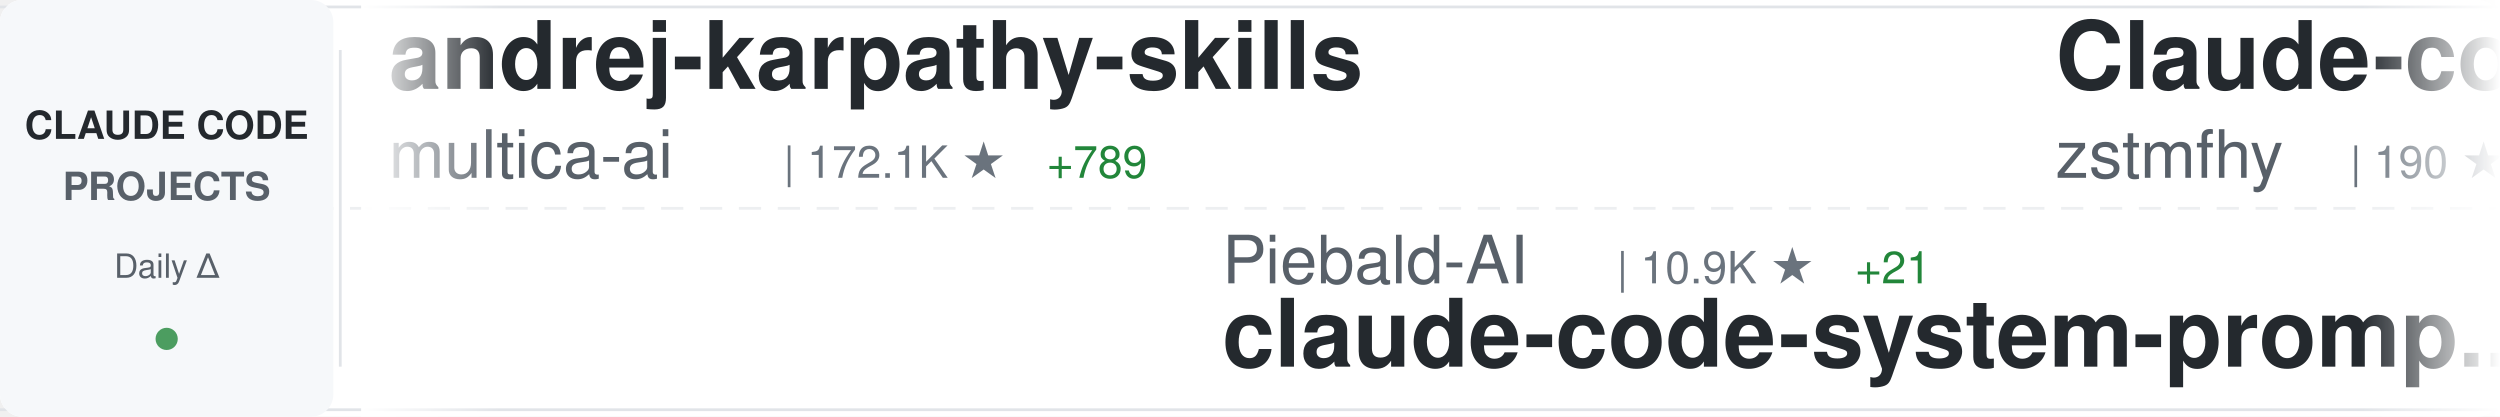
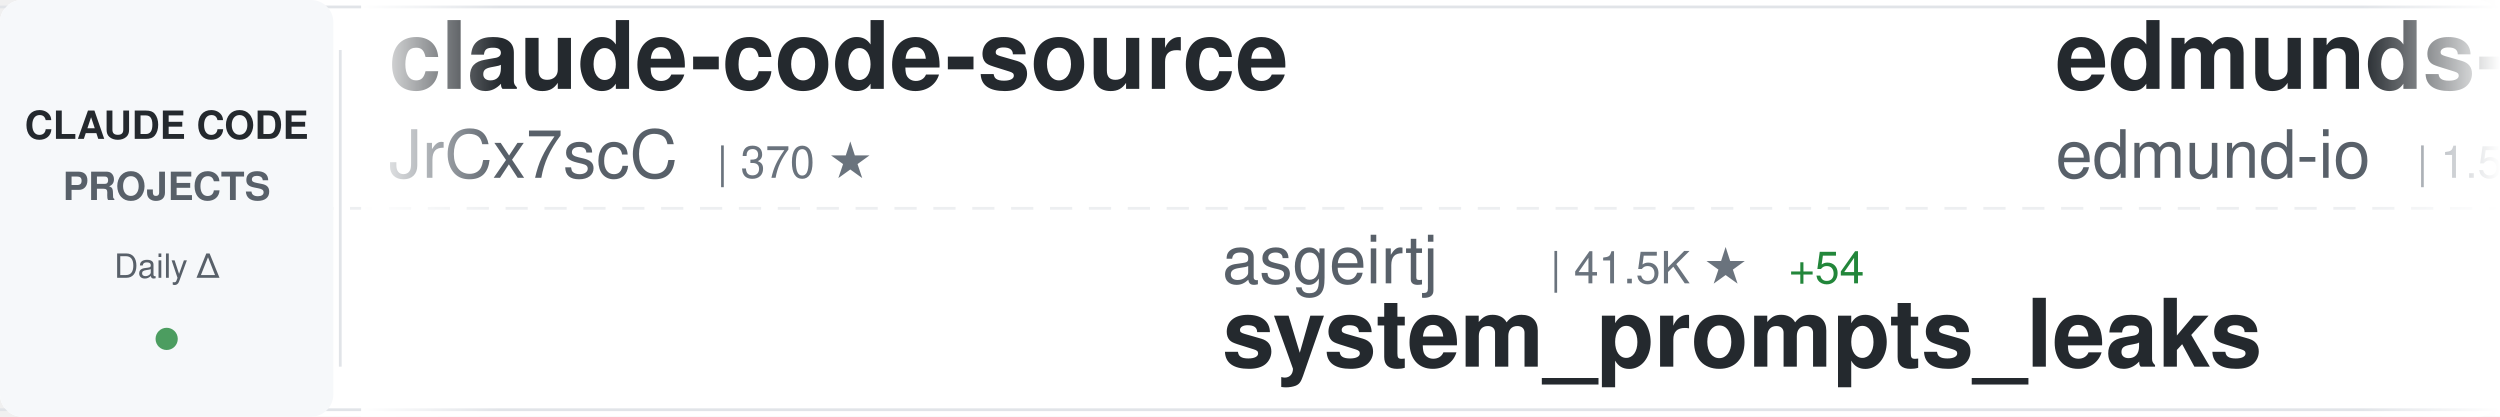
<svg xmlns="http://www.w3.org/2000/svg" width="900" height="150">
  <defs>
    <linearGradient id="awesomeLeftFade" x1="0%" y1="0%" x2="100%" y2="0%">
      <stop offset="0%" style="stop-color:#ffffff;stop-opacity:1" />
      <stop offset="100%" style="stop-color:#ffffff;stop-opacity:0" />
    </linearGradient>
    <linearGradient id="awesomeRightFade" x1="0%" y1="0%" x2="100%" y2="0%">
      <stop offset="0%" style="stop-color:#ffffff;stop-opacity:0" />
      <stop offset="100%" style="stop-color:#ffffff;stop-opacity:1" />
    </linearGradient>
  </defs>
  <rect width="900" height="150" fill="#ffffff" rx="8" />
  <rect x="0" y="2" width="900" height="1" fill="#e1e4e8" />
  <rect x="0" y="147" width="900" height="1" fill="#e1e4e8" />
  <line x1="0" y1="75" x2="900" y2="75" stroke="#e1e4e8" stroke-width="1" stroke-dasharray="8 6" opacity="0.6" />
  <rect x="0" y="0" width="120" height="150" fill="#f6f8fa" rx="8" />
  <text x="60" y="50" font-family="-apple-system, BlinkMacSystemFont, 'Segoe UI', Helvetica, Arial, sans-serif" font-size="14" font-weight="600" fill="#24292e" text-anchor="middle">CLAUDE CODE</text>
  <text x="60" y="72" font-family="-apple-system, BlinkMacSystemFont, 'Segoe UI', Helvetica, Arial, sans-serif" font-size="14" font-weight="600" fill="#586069" text-anchor="middle">PROJECTS</text>
  <text x="60" y="100" font-family="-apple-system, BlinkMacSystemFont, 'Segoe UI', Helvetica, Arial, sans-serif" font-size="12" font-weight="500" fill="#586069" text-anchor="middle">Daily Δ</text>
  <circle cx="60" cy="122" r="4" fill="#22863a" opacity="0.8" />
  <rect x="122" y="18" width="1" height="114" fill="#e1e4e8" />
  <clipPath id="awesomeTickerClip">
    <rect x="130" y="0" width="770" height="150" />
  </clipPath>
  <g clip-path="url(#awesomeTickerClip)">
    <g id="awesomeTickerItems">
      <animateTransform attributeName="transform" attributeType="XML" type="translate" from="0 0" to="-3000 0" dur="54s" repeatCount="indefinite" />
      <g transform="translate(0, 0)">
-         <text x="140" y="32" font-family="-apple-system, BlinkMacSystemFont, 'Segoe UI', Helvetica, Arial, sans-serif" font-size="34" font-weight="600" fill="#24292e">andrej-karpathy-skills</text>
-         <text x="140" y="64" font-family="-apple-system, BlinkMacSystemFont, 'Segoe UI', Helvetica, Arial, sans-serif" font-size="24" font-weight="400" fill="#586069">multica-ai</text>
-         <text x="282" y="64" font-family="-apple-system, BlinkMacSystemFont, 'Segoe UI', Helvetica, Arial, sans-serif" font-size="16" font-weight="500" fill="#6a737d">| 172.1K ★</text>
-         <text x="377" y="64" font-family="-apple-system, BlinkMacSystemFont, 'Segoe UI', Helvetica, Arial, sans-serif" font-size="16" font-weight="500" fill="#22863a"> +789</text>
+         <text x="140" y="32" font-family="-apple-system, BlinkMacSystemFont, 'Segoe UI', Helvetica, Arial, sans-serif" font-size="34" font-weight="600" fill="#24292e">claude-code-source</text>
+         <text x="140" y="64" font-family="-apple-system, BlinkMacSystemFont, 'Segoe UI', Helvetica, Arial, sans-serif" font-size="24" font-weight="400" fill="#586069">JrCx7scC</text>
+         <text x="258" y="64" font-family="-apple-system, BlinkMacSystemFont, 'Segoe UI', Helvetica, Arial, sans-serif" font-size="16" font-weight="500" fill="#6a737d">| 370 ★</text>
      </g>
      <g transform="translate(300, 0)">
-         <text x="140" y="102" font-family="-apple-system, BlinkMacSystemFont, 'Segoe UI', Helvetica, Arial, sans-serif" font-size="24" font-weight="400" fill="#586069">Piebald-AI</text>
-         <text x="282" y="102" font-family="-apple-system, BlinkMacSystemFont, 'Segoe UI', Helvetica, Arial, sans-serif" font-size="16" font-weight="500" fill="#6a737d">| 10.9K ★</text>
-         <text x="368" y="102" font-family="-apple-system, BlinkMacSystemFont, 'Segoe UI', Helvetica, Arial, sans-serif" font-size="16" font-weight="500" fill="#22863a"> +21</text>
-         <text x="140" y="132" font-family="-apple-system, BlinkMacSystemFont, 'Segoe UI', Helvetica, Arial, sans-serif" font-size="34" font-weight="600" fill="#24292e">claude-code-system-promp...</text>
+         <text x="140" y="102" font-family="-apple-system, BlinkMacSystemFont, 'Segoe UI', Helvetica, Arial, sans-serif" font-size="24" font-weight="400" fill="#586069">asgeirtj</text>
+         <text x="258" y="102" font-family="-apple-system, BlinkMacSystemFont, 'Segoe UI', Helvetica, Arial, sans-serif" font-size="16" font-weight="500" fill="#6a737d">| 41.5K ★</text>
+         <text x="344" y="102" font-family="-apple-system, BlinkMacSystemFont, 'Segoe UI', Helvetica, Arial, sans-serif" font-size="16" font-weight="500" fill="#22863a"> +54</text>
+         <text x="140" y="132" font-family="-apple-system, BlinkMacSystemFont, 'Segoe UI', Helvetica, Arial, sans-serif" font-size="34" font-weight="600" fill="#24292e">system_prompts_leaks</text>
      </g>
      <g transform="translate(600, 0)">
-         <text x="140" y="32" font-family="-apple-system, BlinkMacSystemFont, 'Segoe UI', Helvetica, Arial, sans-serif" font-size="34" font-weight="600" fill="#24292e">Claude-code</text>
-         <text x="140" y="64" font-family="-apple-system, BlinkMacSystemFont, 'Segoe UI', Helvetica, Arial, sans-serif" font-size="24" font-weight="400" fill="#586069">zstmfhy</text>
-         <text x="246" y="64" font-family="-apple-system, BlinkMacSystemFont, 'Segoe UI', Helvetica, Arial, sans-serif" font-size="16" font-weight="500" fill="#6a737d">| 190 ★</text>
+         <text x="140" y="32" font-family="-apple-system, BlinkMacSystemFont, 'Segoe UI', Helvetica, Arial, sans-serif" font-size="34" font-weight="600" fill="#24292e">edmunds-claude-code</text>
+         <text x="140" y="64" font-family="-apple-system, BlinkMacSystemFont, 'Segoe UI', Helvetica, Arial, sans-serif" font-size="24" font-weight="400" fill="#586069">edmund-io</text>
+         <text x="270" y="64" font-family="-apple-system, BlinkMacSystemFont, 'Segoe UI', Helvetica, Arial, sans-serif" font-size="16" font-weight="500" fill="#6a737d">| 1.5K ★</text>
+         <text x="347" y="64" font-family="-apple-system, BlinkMacSystemFont, 'Segoe UI', Helvetica, Arial, sans-serif" font-size="16" font-weight="500" fill="#22863a"> +2</text>
      </g>
      <g transform="translate(900, 0)">
-         <text x="140" y="102" font-family="-apple-system, BlinkMacSystemFont, 'Segoe UI', Helvetica, Arial, sans-serif" font-size="24" font-weight="400" fill="#586069">davila7</text>
-         <text x="246" y="102" font-family="-apple-system, BlinkMacSystemFont, 'Segoe UI', Helvetica, Arial, sans-serif" font-size="16" font-weight="500" fill="#6a737d">| 27.9K ★</text>
-         <text x="332" y="102" font-family="-apple-system, BlinkMacSystemFont, 'Segoe UI', Helvetica, Arial, sans-serif" font-size="16" font-weight="500" fill="#22863a"> +46</text>
-         <text x="140" y="132" font-family="-apple-system, BlinkMacSystemFont, 'Segoe UI', Helvetica, Arial, sans-serif" font-size="34" font-weight="600" fill="#24292e">claude-code-templates</text>
+         <text x="140" y="102" font-family="-apple-system, BlinkMacSystemFont, 'Segoe UI', Helvetica, Arial, sans-serif" font-size="24" font-weight="400" fill="#586069">anthropics</text>
+         <text x="282" y="102" font-family="-apple-system, BlinkMacSystemFont, 'Segoe UI', Helvetica, Arial, sans-serif" font-size="16" font-weight="500" fill="#6a737d">| 148.6K ★</text>
+         <text x="377" y="102" font-family="-apple-system, BlinkMacSystemFont, 'Segoe UI', Helvetica, Arial, sans-serif" font-size="16" font-weight="500" fill="#22863a"> +519</text>
+         <text x="140" y="132" font-family="-apple-system, BlinkMacSystemFont, 'Segoe UI', Helvetica, Arial, sans-serif" font-size="34" font-weight="600" fill="#24292e">skills</text>
      </g>
      <g transform="translate(1200, 0)">
-         <text x="140" y="32" font-family="-apple-system, BlinkMacSystemFont, 'Segoe UI', Helvetica, Arial, sans-serif" font-size="34" font-weight="600" fill="#24292e">claude-code-webui</text>
-         <text x="140" y="64" font-family="-apple-system, BlinkMacSystemFont, 'Segoe UI', Helvetica, Arial, sans-serif" font-size="24" font-weight="400" fill="#586069">sugyan</text>
-         <text x="234" y="64" font-family="-apple-system, BlinkMacSystemFont, 'Segoe UI', Helvetica, Arial, sans-serif" font-size="16" font-weight="500" fill="#6a737d">| 1.1K ★</text>
-         <text x="311" y="64" font-family="-apple-system, BlinkMacSystemFont, 'Segoe UI', Helvetica, Arial, sans-serif" font-size="16" font-weight="500" fill="#22863a"> +2</text>
+         <text x="140" y="32" font-family="-apple-system, BlinkMacSystemFont, 'Segoe UI', Helvetica, Arial, sans-serif" font-size="34" font-weight="600" fill="#24292e">Claude-Code-Usage-Monito...</text>
+         <text x="140" y="64" font-family="-apple-system, BlinkMacSystemFont, 'Segoe UI', Helvetica, Arial, sans-serif" font-size="24" font-weight="400" fill="#586069">Maciek-roboblog</text>
+         <text x="342" y="64" font-family="-apple-system, BlinkMacSystemFont, 'Segoe UI', Helvetica, Arial, sans-serif" font-size="16" font-weight="500" fill="#6a737d">| 8.2K ★</text>
+         <text x="419" y="64" font-family="-apple-system, BlinkMacSystemFont, 'Segoe UI', Helvetica, Arial, sans-serif" font-size="16" font-weight="500" fill="#22863a"> +10</text>
      </g>
      <g transform="translate(1500, 0)">
-         <text x="140" y="102" font-family="-apple-system, BlinkMacSystemFont, 'Segoe UI', Helvetica, Arial, sans-serif" font-size="24" font-weight="400" fill="#586069">router-for-me</text>
-         <text x="318" y="102" font-family="-apple-system, BlinkMacSystemFont, 'Segoe UI', Helvetica, Arial, sans-serif" font-size="16" font-weight="500" fill="#6a737d">| 37.0K ★</text>
-         <text x="404" y="102" font-family="-apple-system, BlinkMacSystemFont, 'Segoe UI', Helvetica, Arial, sans-serif" font-size="16" font-weight="500" fill="#22863a"> +319</text>
-         <text x="140" y="132" font-family="-apple-system, BlinkMacSystemFont, 'Segoe UI', Helvetica, Arial, sans-serif" font-size="34" font-weight="600" fill="#24292e">CLIProxyAPI</text>
+         <text x="140" y="102" font-family="-apple-system, BlinkMacSystemFont, 'Segoe UI', Helvetica, Arial, sans-serif" font-size="24" font-weight="400" fill="#586069">1rgs</text>
+         <text x="210" y="102" font-family="-apple-system, BlinkMacSystemFont, 'Segoe UI', Helvetica, Arial, sans-serif" font-size="16" font-weight="500" fill="#6a737d">| 3.6K ★</text>
+         <text x="140" y="132" font-family="-apple-system, BlinkMacSystemFont, 'Segoe UI', Helvetica, Arial, sans-serif" font-size="34" font-weight="600" fill="#24292e">claude-code-proxy</text>
      </g>
      <g transform="translate(1800, 0)">
-         <text x="140" y="32" font-family="-apple-system, BlinkMacSystemFont, 'Segoe UI', Helvetica, Arial, sans-serif" font-size="34" font-weight="600" fill="#24292e">claude-code-sourcemap</text>
-         <text x="140" y="64" font-family="-apple-system, BlinkMacSystemFont, 'Segoe UI', Helvetica, Arial, sans-serif" font-size="24" font-weight="400" fill="#586069">Hyper66666</text>
-         <text x="282" y="64" font-family="-apple-system, BlinkMacSystemFont, 'Segoe UI', Helvetica, Arial, sans-serif" font-size="16" font-weight="500" fill="#6a737d">| 215 ★</text>
+         <text x="140" y="32" font-family="-apple-system, BlinkMacSystemFont, 'Segoe UI', Helvetica, Arial, sans-serif" font-size="34" font-weight="600" fill="#24292e">CLIProxyAPI</text>
+         <text x="140" y="64" font-family="-apple-system, BlinkMacSystemFont, 'Segoe UI', Helvetica, Arial, sans-serif" font-size="24" font-weight="400" fill="#586069">router-for-me</text>
+         <text x="318" y="64" font-family="-apple-system, BlinkMacSystemFont, 'Segoe UI', Helvetica, Arial, sans-serif" font-size="16" font-weight="500" fill="#6a737d">| 37.0K ★</text>
+         <text x="404" y="64" font-family="-apple-system, BlinkMacSystemFont, 'Segoe UI', Helvetica, Arial, sans-serif" font-size="16" font-weight="500" fill="#22863a"> +265</text>
      </g>
      <g transform="translate(2100, 0)">
-         <text x="140" y="102" font-family="-apple-system, BlinkMacSystemFont, 'Segoe UI', Helvetica, Arial, sans-serif" font-size="24" font-weight="400" fill="#586069">andrew-kramer-inno</text>
-         <text x="378" y="102" font-family="-apple-system, BlinkMacSystemFont, 'Segoe UI', Helvetica, Arial, sans-serif" font-size="16" font-weight="500" fill="#6a737d">| 592 ★</text>
-         <text x="140" y="132" font-family="-apple-system, BlinkMacSystemFont, 'Segoe UI', Helvetica, Arial, sans-serif" font-size="34" font-weight="600" fill="#24292e">claude-code-source-build</text>
+         <text x="140" y="102" font-family="-apple-system, BlinkMacSystemFont, 'Segoe UI', Helvetica, Arial, sans-serif" font-size="24" font-weight="400" fill="#586069">disler</text>
+         <text x="234" y="102" font-family="-apple-system, BlinkMacSystemFont, 'Segoe UI', Helvetica, Arial, sans-serif" font-size="16" font-weight="500" fill="#6a737d">| 1.4K ★</text>
+         <text x="311" y="102" font-family="-apple-system, BlinkMacSystemFont, 'Segoe UI', Helvetica, Arial, sans-serif" font-size="16" font-weight="500" fill="#22863a"> +5</text>
+         <text x="140" y="132" font-family="-apple-system, BlinkMacSystemFont, 'Segoe UI', Helvetica, Arial, sans-serif" font-size="34" font-weight="600" fill="#24292e">pi-vs-claude-code</text>
      </g>
      <g transform="translate(2400, 0)">
-         <text x="140" y="32" font-family="-apple-system, BlinkMacSystemFont, 'Segoe UI', Helvetica, Arial, sans-serif" font-size="34" font-weight="600" fill="#24292e">claude-code-tudou</text>
-         <text x="140" y="64" font-family="-apple-system, BlinkMacSystemFont, 'Segoe UI', Helvetica, Arial, sans-serif" font-size="24" font-weight="400" fill="#586069">AICoderTudou</text>
-         <text x="306" y="64" font-family="-apple-system, BlinkMacSystemFont, 'Segoe UI', Helvetica, Arial, sans-serif" font-size="16" font-weight="500" fill="#6a737d">| 500 ★</text>
+         <text x="140" y="32" font-family="-apple-system, BlinkMacSystemFont, 'Segoe UI', Helvetica, Arial, sans-serif" font-size="34" font-weight="600" fill="#24292e">awesome-claude-code</text>
+         <text x="140" y="64" font-family="-apple-system, BlinkMacSystemFont, 'Segoe UI', Helvetica, Arial, sans-serif" font-size="24" font-weight="400" fill="#586069">jqueryscript</text>
+         <text x="306" y="64" font-family="-apple-system, BlinkMacSystemFont, 'Segoe UI', Helvetica, Arial, sans-serif" font-size="16" font-weight="500" fill="#6a737d">| 415 ★</text>
+         <text x="374" y="64" font-family="-apple-system, BlinkMacSystemFont, 'Segoe UI', Helvetica, Arial, sans-serif" font-size="16" font-weight="500" fill="#22863a"> +3</text>
      </g>
      <g transform="translate(2700, 0)">
-         <text x="140" y="102" font-family="-apple-system, BlinkMacSystemFont, 'Segoe UI', Helvetica, Arial, sans-serif" font-size="24" font-weight="400" fill="#586069">https-deeplearning-ai</text>
-         <text x="414" y="102" font-family="-apple-system, BlinkMacSystemFont, 'Segoe UI', Helvetica, Arial, sans-serif" font-size="16" font-weight="500" fill="#6a737d">| 524 ★</text>
-         <text x="140" y="132" font-family="-apple-system, BlinkMacSystemFont, 'Segoe UI', Helvetica, Arial, sans-serif" font-size="34" font-weight="600" fill="#24292e">sc-claude-code-files</text>
+         <text x="140" y="102" font-family="-apple-system, BlinkMacSystemFont, 'Segoe UI', Helvetica, Arial, sans-serif" font-size="24" font-weight="400" fill="#586069">guanshan</text>
+         <text x="258" y="102" font-family="-apple-system, BlinkMacSystemFont, 'Segoe UI', Helvetica, Arial, sans-serif" font-size="16" font-weight="500" fill="#6a737d">| 60 ★</text>
+         <text x="140" y="132" font-family="-apple-system, BlinkMacSystemFont, 'Segoe UI', Helvetica, Arial, sans-serif" font-size="34" font-weight="600" fill="#24292e">ClaudeCode</text>
      </g>
      <g transform="translate(3000, 0)">
-         <text x="140" y="32" font-family="-apple-system, BlinkMacSystemFont, 'Segoe UI', Helvetica, Arial, sans-serif" font-size="34" font-weight="600" fill="#24292e">andrej-karpathy-skills</text>
-         <text x="140" y="64" font-family="-apple-system, BlinkMacSystemFont, 'Segoe UI', Helvetica, Arial, sans-serif" font-size="24" font-weight="400" fill="#586069">multica-ai</text>
-         <text x="282" y="64" font-family="-apple-system, BlinkMacSystemFont, 'Segoe UI', Helvetica, Arial, sans-serif" font-size="16" font-weight="500" fill="#6a737d">| 172.1K ★</text>
-         <text x="377" y="64" font-family="-apple-system, BlinkMacSystemFont, 'Segoe UI', Helvetica, Arial, sans-serif" font-size="16" font-weight="500" fill="#22863a"> +789</text>
+         <text x="140" y="32" font-family="-apple-system, BlinkMacSystemFont, 'Segoe UI', Helvetica, Arial, sans-serif" font-size="34" font-weight="600" fill="#24292e">claude-code-source</text>
+         <text x="140" y="64" font-family="-apple-system, BlinkMacSystemFont, 'Segoe UI', Helvetica, Arial, sans-serif" font-size="24" font-weight="400" fill="#586069">JrCx7scC</text>
+         <text x="258" y="64" font-family="-apple-system, BlinkMacSystemFont, 'Segoe UI', Helvetica, Arial, sans-serif" font-size="16" font-weight="500" fill="#6a737d">| 370 ★</text>
      </g>
      <g transform="translate(3300, 0)">
-         <text x="140" y="102" font-family="-apple-system, BlinkMacSystemFont, 'Segoe UI', Helvetica, Arial, sans-serif" font-size="24" font-weight="400" fill="#586069">Piebald-AI</text>
-         <text x="282" y="102" font-family="-apple-system, BlinkMacSystemFont, 'Segoe UI', Helvetica, Arial, sans-serif" font-size="16" font-weight="500" fill="#6a737d">| 10.9K ★</text>
-         <text x="368" y="102" font-family="-apple-system, BlinkMacSystemFont, 'Segoe UI', Helvetica, Arial, sans-serif" font-size="16" font-weight="500" fill="#22863a"> +21</text>
-         <text x="140" y="132" font-family="-apple-system, BlinkMacSystemFont, 'Segoe UI', Helvetica, Arial, sans-serif" font-size="34" font-weight="600" fill="#24292e">claude-code-system-promp...</text>
+         <text x="140" y="102" font-family="-apple-system, BlinkMacSystemFont, 'Segoe UI', Helvetica, Arial, sans-serif" font-size="24" font-weight="400" fill="#586069">asgeirtj</text>
+         <text x="258" y="102" font-family="-apple-system, BlinkMacSystemFont, 'Segoe UI', Helvetica, Arial, sans-serif" font-size="16" font-weight="500" fill="#6a737d">| 41.5K ★</text>
+         <text x="344" y="102" font-family="-apple-system, BlinkMacSystemFont, 'Segoe UI', Helvetica, Arial, sans-serif" font-size="16" font-weight="500" fill="#22863a"> +54</text>
+         <text x="140" y="132" font-family="-apple-system, BlinkMacSystemFont, 'Segoe UI', Helvetica, Arial, sans-serif" font-size="34" font-weight="600" fill="#24292e">system_prompts_leaks</text>
      </g>
      <g transform="translate(3600, 0)">
-         <text x="140" y="32" font-family="-apple-system, BlinkMacSystemFont, 'Segoe UI', Helvetica, Arial, sans-serif" font-size="34" font-weight="600" fill="#24292e">Claude-code</text>
-         <text x="140" y="64" font-family="-apple-system, BlinkMacSystemFont, 'Segoe UI', Helvetica, Arial, sans-serif" font-size="24" font-weight="400" fill="#586069">zstmfhy</text>
-         <text x="246" y="64" font-family="-apple-system, BlinkMacSystemFont, 'Segoe UI', Helvetica, Arial, sans-serif" font-size="16" font-weight="500" fill="#6a737d">| 190 ★</text>
+         <text x="140" y="32" font-family="-apple-system, BlinkMacSystemFont, 'Segoe UI', Helvetica, Arial, sans-serif" font-size="34" font-weight="600" fill="#24292e">edmunds-claude-code</text>
+         <text x="140" y="64" font-family="-apple-system, BlinkMacSystemFont, 'Segoe UI', Helvetica, Arial, sans-serif" font-size="24" font-weight="400" fill="#586069">edmund-io</text>
+         <text x="270" y="64" font-family="-apple-system, BlinkMacSystemFont, 'Segoe UI', Helvetica, Arial, sans-serif" font-size="16" font-weight="500" fill="#6a737d">| 1.5K ★</text>
+         <text x="347" y="64" font-family="-apple-system, BlinkMacSystemFont, 'Segoe UI', Helvetica, Arial, sans-serif" font-size="16" font-weight="500" fill="#22863a"> +2</text>
      </g>
      <g transform="translate(3900, 0)">
-         <text x="140" y="102" font-family="-apple-system, BlinkMacSystemFont, 'Segoe UI', Helvetica, Arial, sans-serif" font-size="24" font-weight="400" fill="#586069">davila7</text>
-         <text x="246" y="102" font-family="-apple-system, BlinkMacSystemFont, 'Segoe UI', Helvetica, Arial, sans-serif" font-size="16" font-weight="500" fill="#6a737d">| 27.9K ★</text>
-         <text x="332" y="102" font-family="-apple-system, BlinkMacSystemFont, 'Segoe UI', Helvetica, Arial, sans-serif" font-size="16" font-weight="500" fill="#22863a"> +46</text>
-         <text x="140" y="132" font-family="-apple-system, BlinkMacSystemFont, 'Segoe UI', Helvetica, Arial, sans-serif" font-size="34" font-weight="600" fill="#24292e">claude-code-templates</text>
+         <text x="140" y="102" font-family="-apple-system, BlinkMacSystemFont, 'Segoe UI', Helvetica, Arial, sans-serif" font-size="24" font-weight="400" fill="#586069">anthropics</text>
+         <text x="282" y="102" font-family="-apple-system, BlinkMacSystemFont, 'Segoe UI', Helvetica, Arial, sans-serif" font-size="16" font-weight="500" fill="#6a737d">| 148.6K ★</text>
+         <text x="377" y="102" font-family="-apple-system, BlinkMacSystemFont, 'Segoe UI', Helvetica, Arial, sans-serif" font-size="16" font-weight="500" fill="#22863a"> +519</text>
+         <text x="140" y="132" font-family="-apple-system, BlinkMacSystemFont, 'Segoe UI', Helvetica, Arial, sans-serif" font-size="34" font-weight="600" fill="#24292e">skills</text>
      </g>
    </g>
  </g>
  <rect x="130" y="0" width="50" height="150" fill="url(#awesomeLeftFade)" />
  <rect x="850" y="0" width="50" height="150" fill="url(#awesomeRightFade)" />
</svg>
